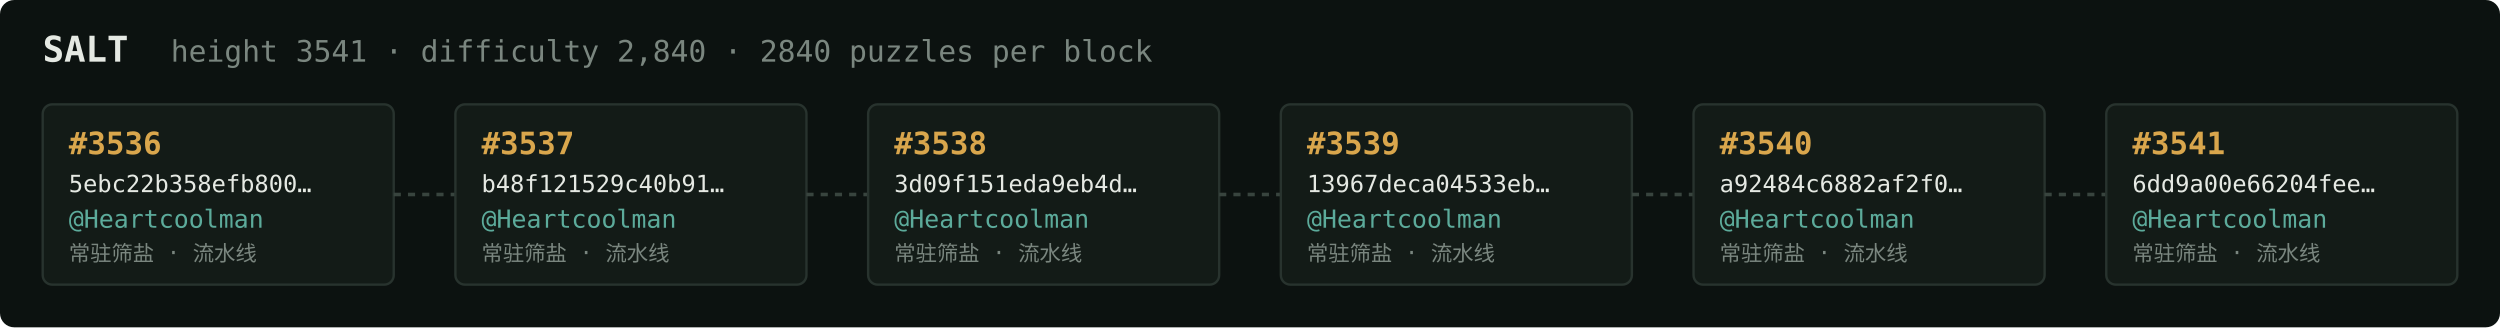
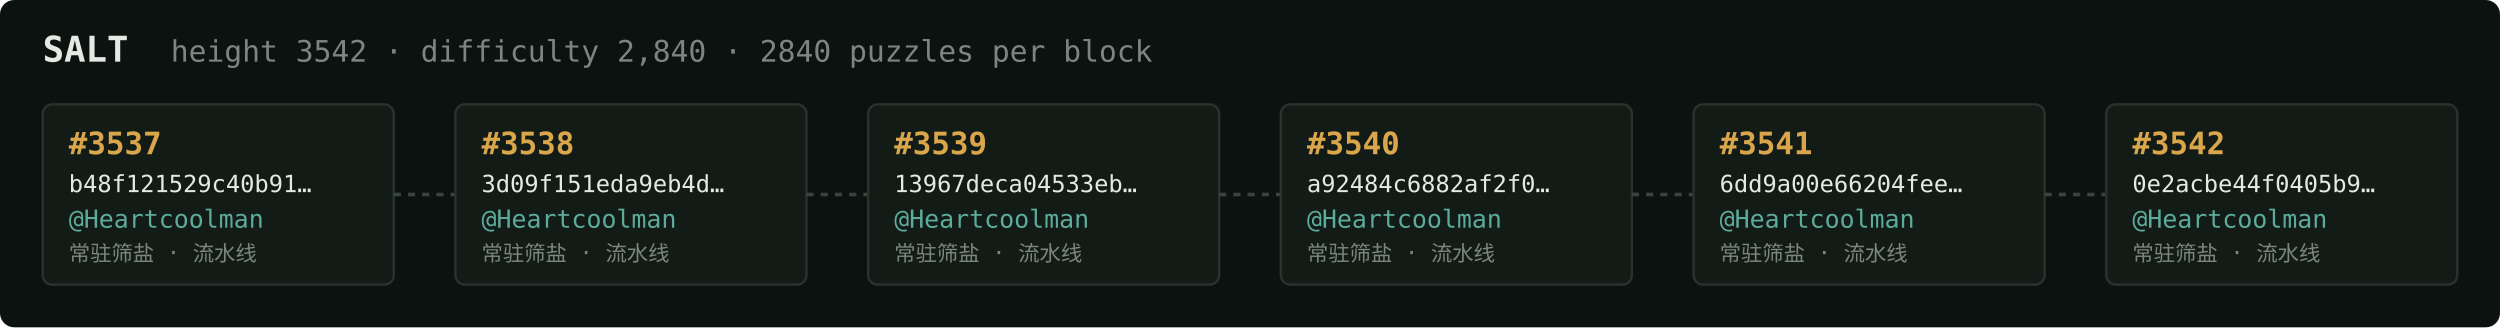
<svg xmlns="http://www.w3.org/2000/svg" width="1054" height="138" viewBox="0 0 1054 138" font-family="ui-monospace,SFMono-Regular,Menlo,monospace">
  <rect fill="#0c1210" width="1054" height="138" rx="6" />
  <text x="18" y="26" fill="#e5e9e3" font-size="15" font-weight="700">SALT</text>
-   <text x="72" y="26" fill="#7a867f" font-size="12.5">height 3541 · difficulty 2,840 · 2840 puzzles per block</text>
+   <text x="72" y="26" fill="#7a867f" font-size="12.5">height 3542 · difficulty 2,840 · 2840 puzzles per block</text>
  <rect x="18" y="44" width="148" height="76" rx="4" fill="#131b17" stroke="#28332e" stroke-width="1" />
-   <text x="29" y="65" fill="#d9a64c" font-size="13" font-weight="700">#3536</text>
-   <text x="29" y="81" fill="#e5e9e3" font-size="10">5ebc22b358efb800…</text>
+   <text x="29" y="65" fill="#d9a64c" font-size="13" font-weight="700">#3537</text>
+   <text x="29" y="81" fill="#e5e9e3" font-size="10">b48f121529c40b91…</text>
  <text x="29" y="96" fill="#5cab9b" font-size="10.5">@Heartcoolman</text>
  <text x="29" y="110" fill="#7a867f" font-size="9">常驻筛盐 · 流水线</text>
  <line x1="166" y1="82.0" x2="192" y2="82.0" stroke="#38443e" stroke-width="1.5" stroke-dasharray="3 3" />
  <rect x="192" y="44" width="148" height="76" rx="4" fill="#131b17" stroke="#28332e" stroke-width="1" />
-   <text x="203" y="65" fill="#d9a64c" font-size="13" font-weight="700">#3537</text>
-   <text x="203" y="81" fill="#e5e9e3" font-size="10">b48f121529c40b91…</text>
+   <text x="203" y="65" fill="#d9a64c" font-size="13" font-weight="700">#3538</text>
+   <text x="203" y="81" fill="#e5e9e3" font-size="10">3d09f151eda9eb4d…</text>
  <text x="203" y="96" fill="#5cab9b" font-size="10.5">@Heartcoolman</text>
  <text x="203" y="110" fill="#7a867f" font-size="9">常驻筛盐 · 流水线</text>
  <line x1="340" y1="82.0" x2="366" y2="82.0" stroke="#38443e" stroke-width="1.5" stroke-dasharray="3 3" />
  <rect x="366" y="44" width="148" height="76" rx="4" fill="#131b17" stroke="#28332e" stroke-width="1" />
-   <text x="377" y="65" fill="#d9a64c" font-size="13" font-weight="700">#3538</text>
-   <text x="377" y="81" fill="#e5e9e3" font-size="10">3d09f151eda9eb4d…</text>
+   <text x="377" y="65" fill="#d9a64c" font-size="13" font-weight="700">#3539</text>
+   <text x="377" y="81" fill="#e5e9e3" font-size="10">13967deca04533eb…</text>
  <text x="377" y="96" fill="#5cab9b" font-size="10.5">@Heartcoolman</text>
  <text x="377" y="110" fill="#7a867f" font-size="9">常驻筛盐 · 流水线</text>
  <line x1="514" y1="82.0" x2="540" y2="82.0" stroke="#38443e" stroke-width="1.5" stroke-dasharray="3 3" />
  <rect x="540" y="44" width="148" height="76" rx="4" fill="#131b17" stroke="#28332e" stroke-width="1" />
-   <text x="551" y="65" fill="#d9a64c" font-size="13" font-weight="700">#3539</text>
-   <text x="551" y="81" fill="#e5e9e3" font-size="10">13967deca04533eb…</text>
+   <text x="551" y="65" fill="#d9a64c" font-size="13" font-weight="700">#3540</text>
+   <text x="551" y="81" fill="#e5e9e3" font-size="10">a92484c6882af2f0…</text>
  <text x="551" y="96" fill="#5cab9b" font-size="10.5">@Heartcoolman</text>
  <text x="551" y="110" fill="#7a867f" font-size="9">常驻筛盐 · 流水线</text>
  <line x1="688" y1="82.0" x2="714" y2="82.0" stroke="#38443e" stroke-width="1.5" stroke-dasharray="3 3" />
  <rect x="714" y="44" width="148" height="76" rx="4" fill="#131b17" stroke="#28332e" stroke-width="1" />
-   <text x="725" y="65" fill="#d9a64c" font-size="13" font-weight="700">#3540</text>
-   <text x="725" y="81" fill="#e5e9e3" font-size="10">a92484c6882af2f0…</text>
+   <text x="725" y="65" fill="#d9a64c" font-size="13" font-weight="700">#3541</text>
+   <text x="725" y="81" fill="#e5e9e3" font-size="10">6dd9a00e66204fee…</text>
  <text x="725" y="96" fill="#5cab9b" font-size="10.5">@Heartcoolman</text>
  <text x="725" y="110" fill="#7a867f" font-size="9">常驻筛盐 · 流水线</text>
  <line x1="862" y1="82.0" x2="888" y2="82.0" stroke="#38443e" stroke-width="1.5" stroke-dasharray="3 3" />
  <rect x="888" y="44" width="148" height="76" rx="4" fill="#131b17" stroke="#28332e" stroke-width="1" />
-   <text x="899" y="65" fill="#d9a64c" font-size="13" font-weight="700">#3541</text>
-   <text x="899" y="81" fill="#e5e9e3" font-size="10">6dd9a00e66204fee…</text>
+   <text x="899" y="65" fill="#d9a64c" font-size="13" font-weight="700">#3542</text>
+   <text x="899" y="81" fill="#e5e9e3" font-size="10">0e2acbe44f0405b9…</text>
  <text x="899" y="96" fill="#5cab9b" font-size="10.5">@Heartcoolman</text>
  <text x="899" y="110" fill="#7a867f" font-size="9">常驻筛盐 · 流水线</text>
</svg>
